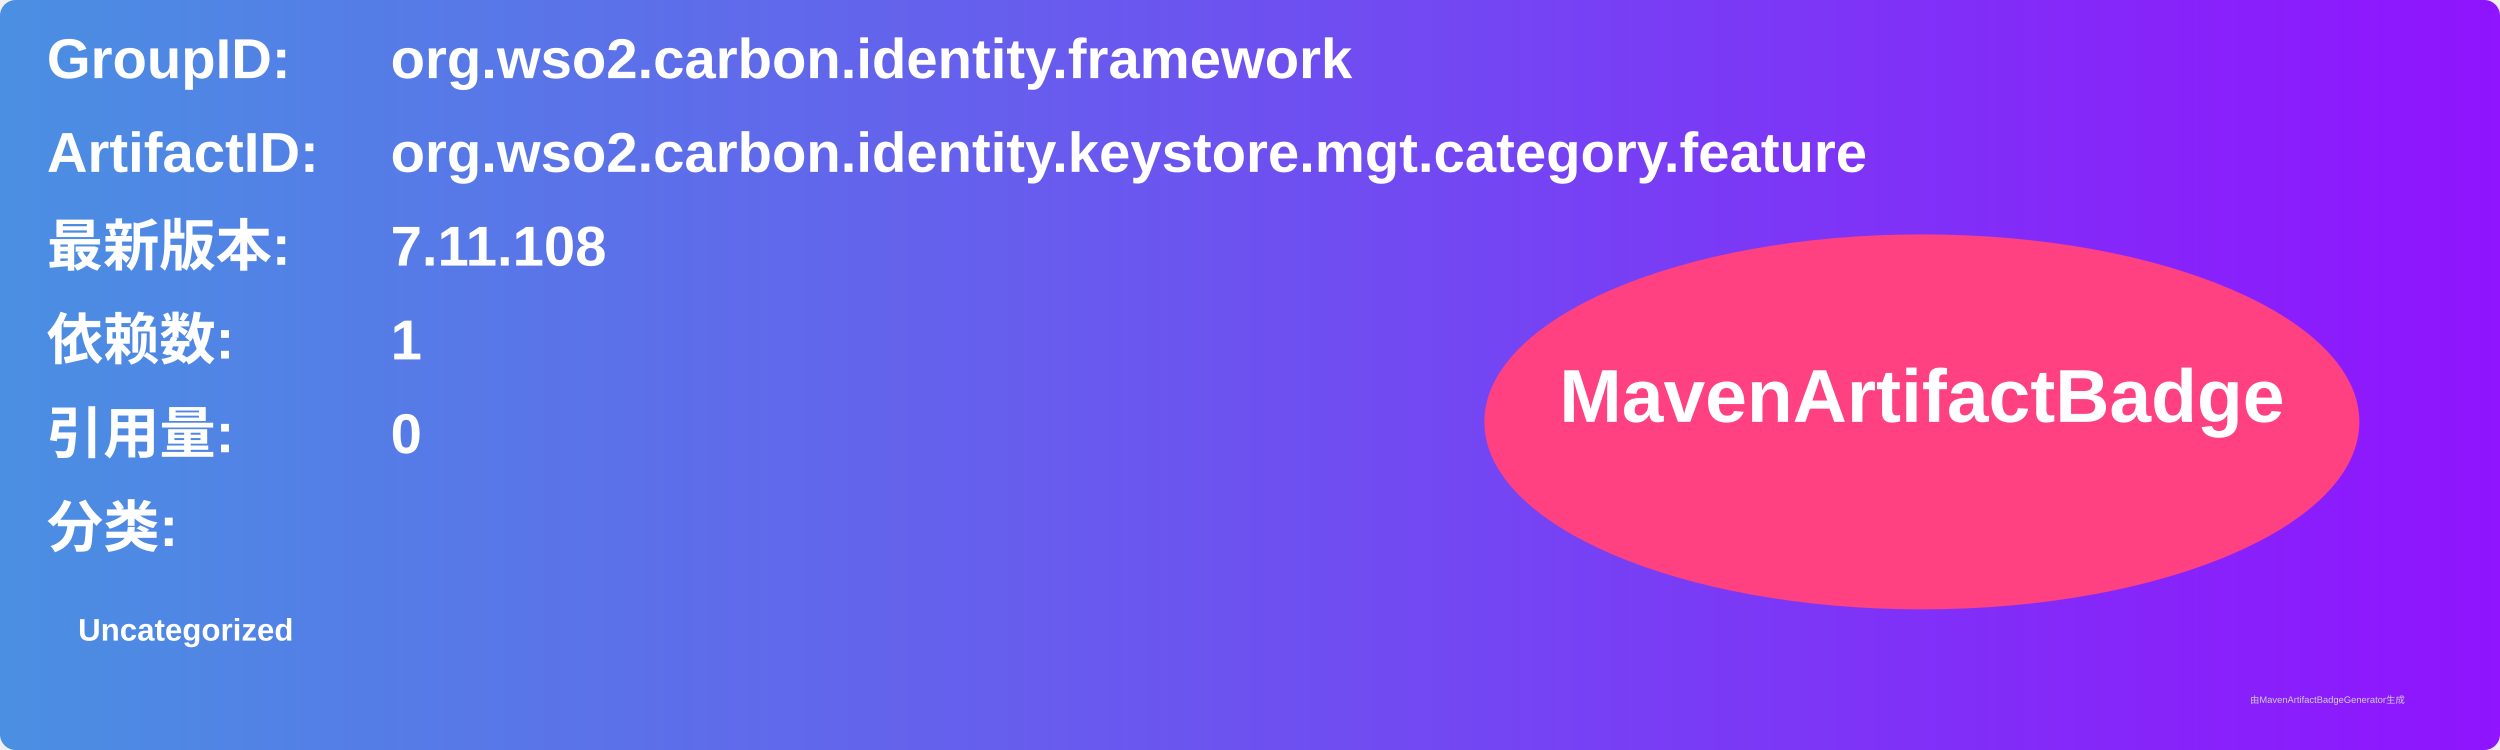
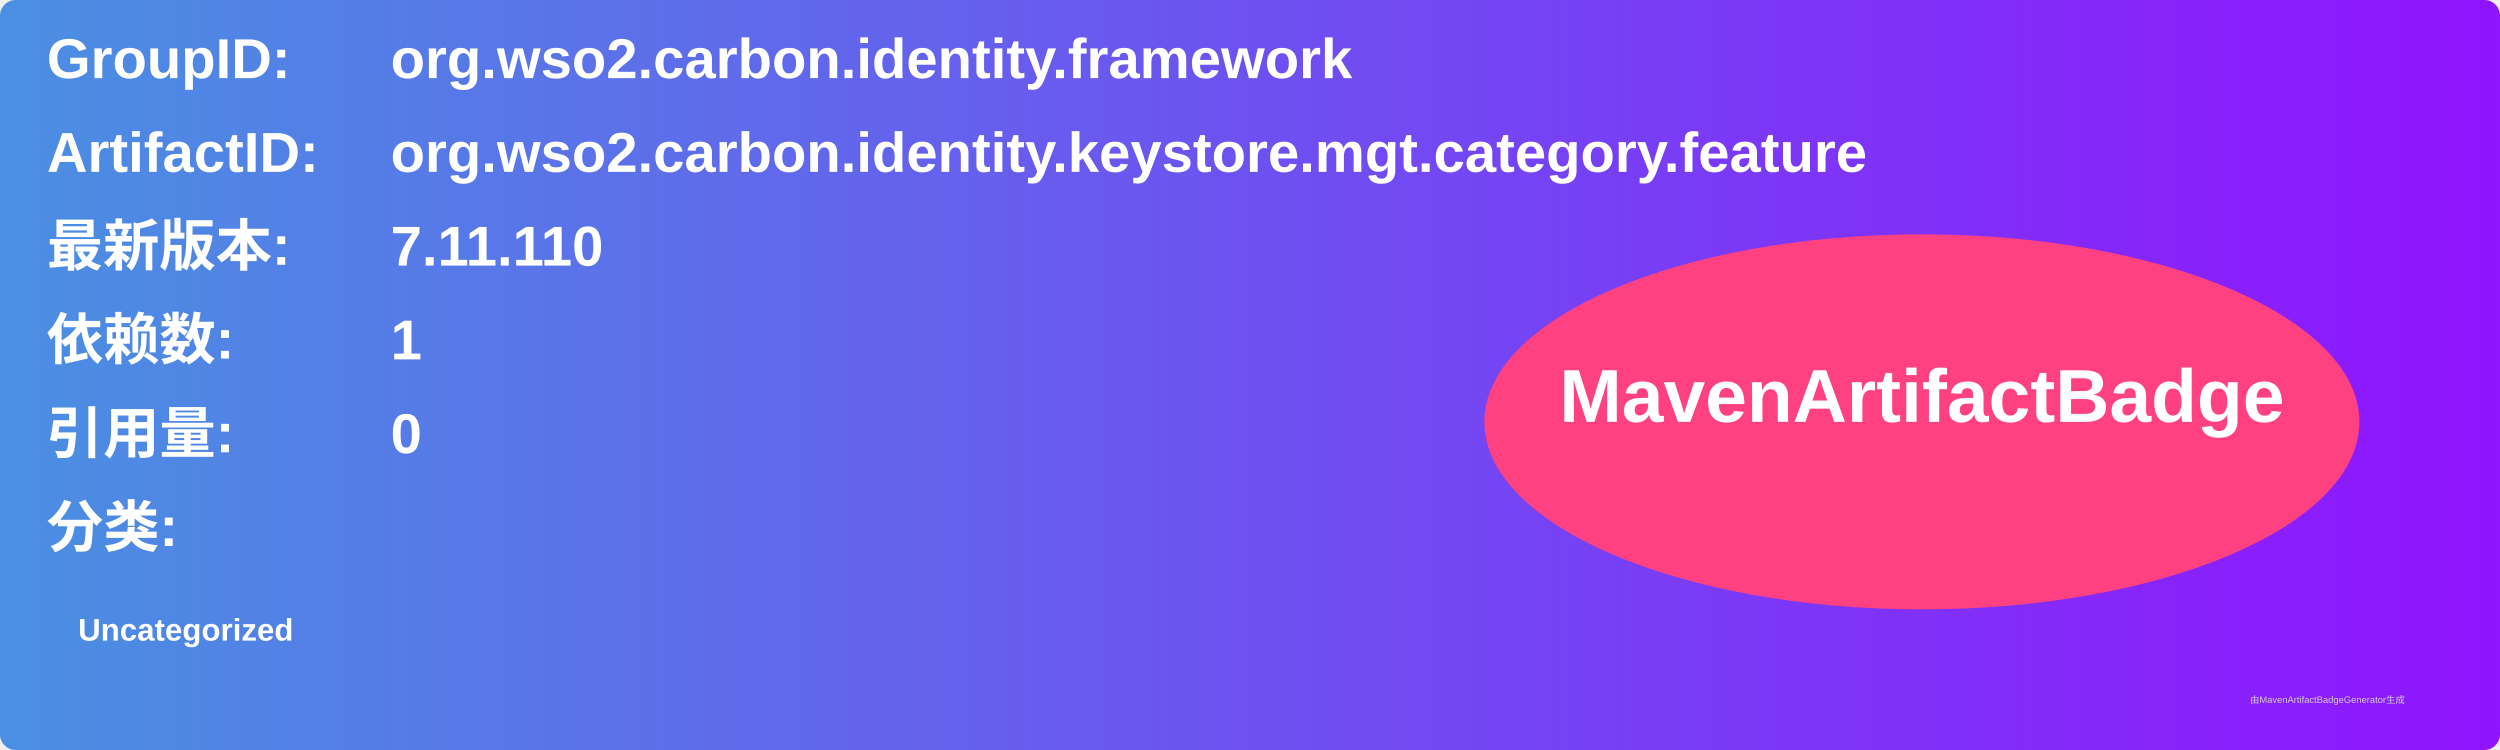
<svg xmlns="http://www.w3.org/2000/svg" width="800" height="240" viewBox="0 0 800 240">
  <linearGradient id="grad" x1="0%" y1="0%" x2="100%" y2="0%">
    <stop offset="0%" stop-color="#4a90e2" />
    <stop offset="100%" stop-color="#9013fe" />
  </linearGradient>
  <rect width="100%" height="100%" rx="5" ry="5" fill="url(#grad)" />
  <g transform="translate(15, 15)">
    <text x="0" y="10" font-family="Arial" font-size="18" fill="white" font-weight="bold" width="260">GroupID:</text>
    <text x="110" y="10" font-family="Arial" font-size="18" fill="white" font-weight="bold" width="460">org.wso2.carbon.identity.framework</text>
    <text x="0" y="40" font-family="Arial" font-size="18" fill="white" font-weight="bold" width="260">ArtifactID:</text>
    <text x="110" y="40" font-family="Arial" font-size="18" fill="white" font-weight="bold" width="460">org.wso2.carbon.identity.keystore.mgt.category.feature</text>
    <text x="0" y="70" font-family="Arial" font-size="18" fill="white" font-weight="bold">最新版本:</text>
    <text x="110" y="70" font-family="Arial" font-size="18" fill="white" font-weight="bold">
-       <tspan font-weight="bold">7.11.108</tspan>
+       <tspan font-weight="bold">7.11.110</tspan>
    </text>
    <text x="0" y="100" font-family="Arial" font-size="18" fill="white" font-weight="bold">依赖数: </text>
    <text x="110" y="100" font-family="Arial" font-size="18" fill="white">
      <tspan font-weight="bold">1</tspan>
    </text>
    <text x="0" y="130" font-family="Arial" font-size="18" fill="white" font-weight="bold">引用量: </text>
    <text x="110" y="130" font-family="Arial" font-size="18" fill="white">
      <tspan font-weight="bold">0</tspan>
    </text>
    <text x="0" y="160" font-family="Arial" font-size="18" fill="white" font-weight="bold">分类:</text>
    <text x="10" y="190" font-family="Arial" font-size="10" fill="white">
      <tspan font-weight="bold">Uncategorized</tspan>
    </text>
    <ellipse cx="600" cy="120" rx="140" ry="60" fill="#ff4081" />
    <text x="600" y="120" text-anchor="middle" font-family="Arial" font-size="24" fill="white" font-weight="bold">MavenArtifactBadge</text>
  </g>
  <text x="720" y="225" font-family="Arial" font-size="3" fill="#d0d0d0">由MavenArtifactBadgeGenerator生成</text>
</svg>
